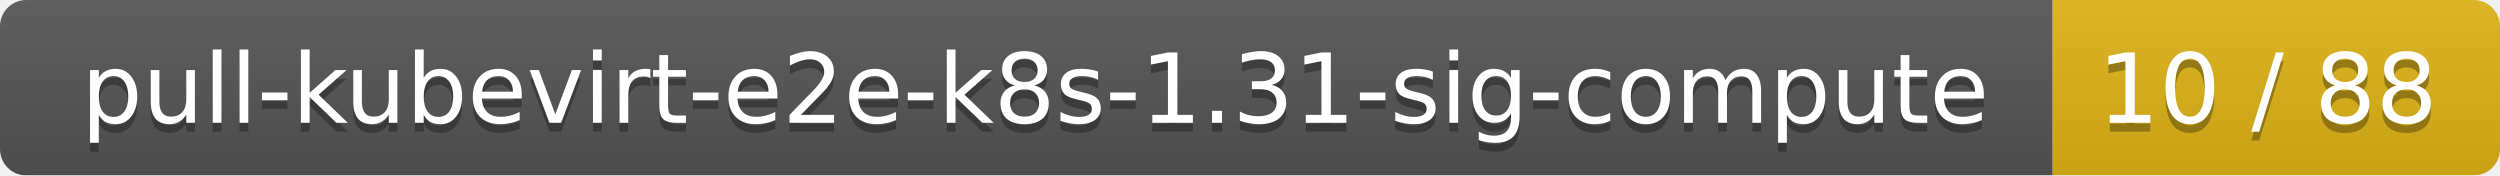
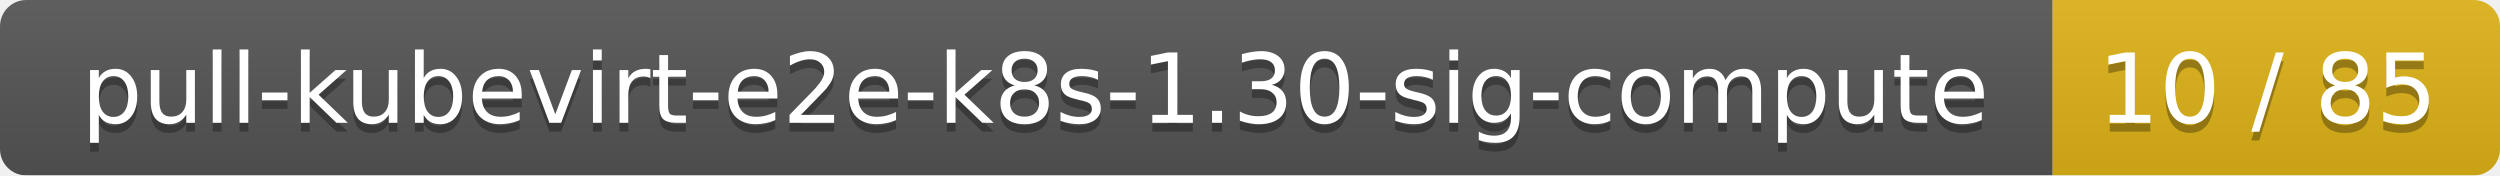
<svg xmlns="http://www.w3.org/2000/svg" width="285" height="20">
  <linearGradient id="smooth" x2="0" y2="100%">
    <stop offset="0" stop-color="#bbb" stop-opacity=".1" />
    <stop offset="1" stop-opacity=".1" />
  </linearGradient>
  <mask id="round">
    <rect width="285" height="20" rx="3" fill="#fff" />
  </mask>
  <g mask="url(#round)">
    <rect width="234" height="20" fill="#555" />
    <rect x="234" width="51" height="20" fill="#dfb317" />
    <rect width="285" height="20" fill="url(#smooth)" />
  </g>
  <g fill="#fff" text-anchor="middle" font-family="DejaVu Sans,Verdana,Geneva,sans-serif" font-size="11">
-     <text x="118" y="15" fill="#010101" fill-opacity=".3">pull-kubevirt-e2e-k8s-1.31-sig-compute</text>
-     <text x="118" y="14">pull-kubevirt-e2e-k8s-1.31-sig-compute</text>
-     <text x="258.5" y="15" fill="#010101" fill-opacity=".3">10 / 88</text>
-     <text x="258.5" y="14">10 / 88</text>
+     <text x="118" y="15" fill="#010101" fill-opacity=".3">pull-kubevirt-e2e-k8s-1.30-sig-compute</text>
+     <text x="118" y="14">pull-kubevirt-e2e-k8s-1.30-sig-compute</text>
+     <text x="258.5" y="15" fill="#010101" fill-opacity=".3">10 / 85</text>
+     <text x="258.5" y="14">10 / 85</text>
  </g>
</svg>
